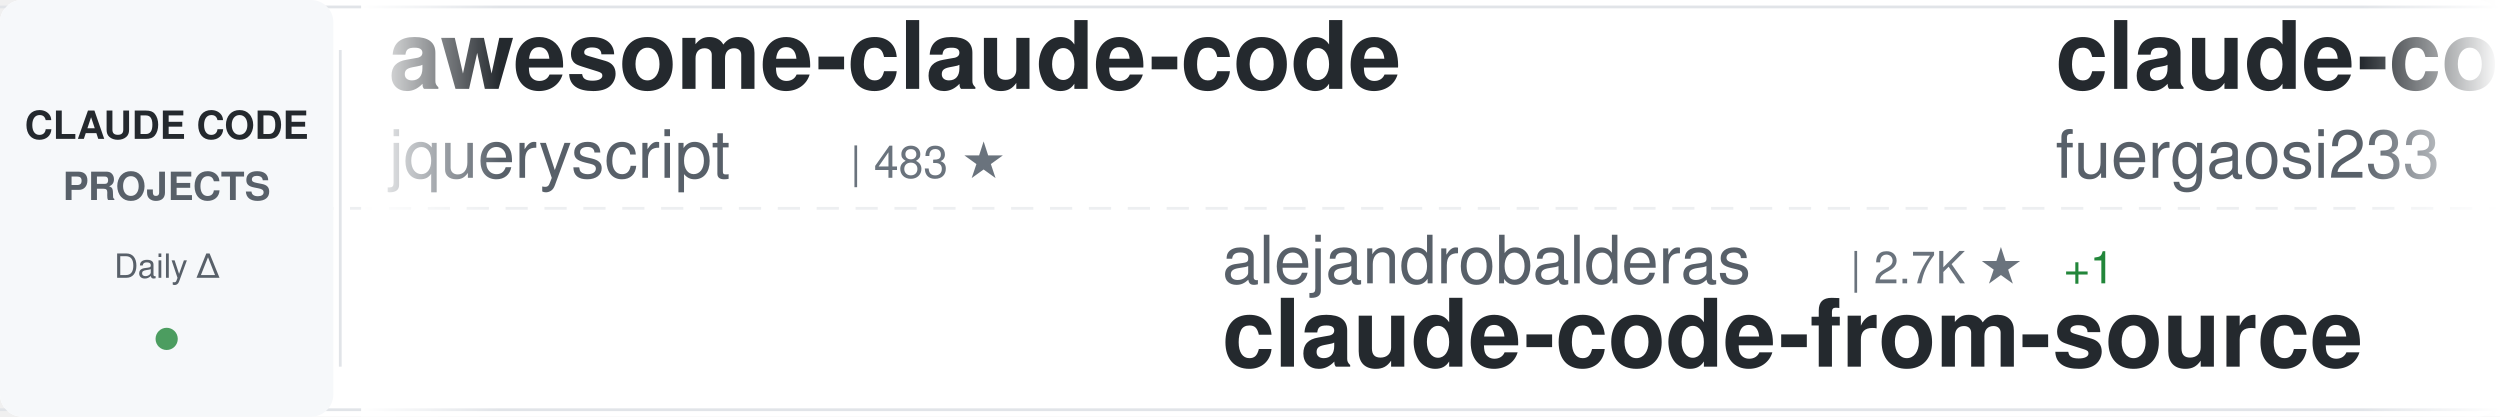
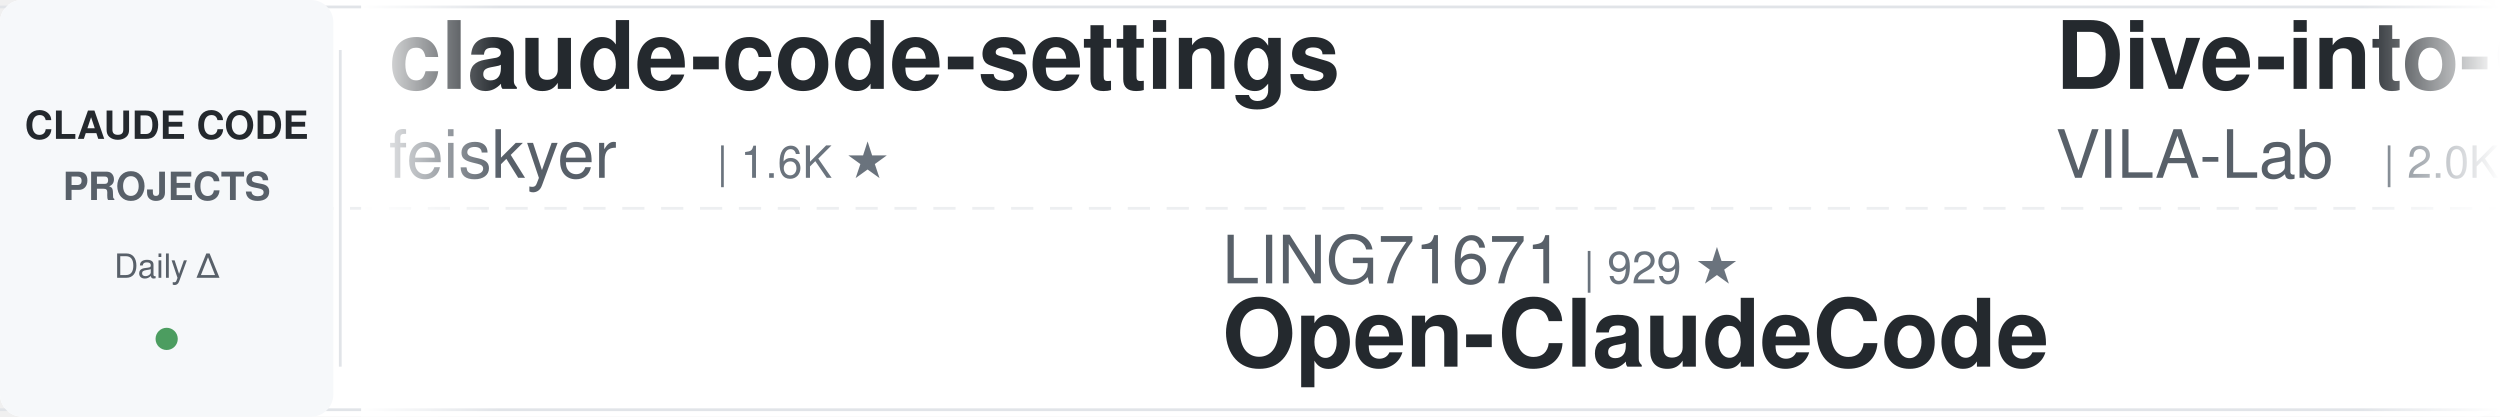
<svg xmlns="http://www.w3.org/2000/svg" width="900" height="150">
  <defs>
    <linearGradient id="awesomeLeftFade" x1="0%" y1="0%" x2="100%" y2="0%">
      <stop offset="0%" style="stop-color:#ffffff;stop-opacity:1" />
      <stop offset="100%" style="stop-color:#ffffff;stop-opacity:0" />
    </linearGradient>
    <linearGradient id="awesomeRightFade" x1="0%" y1="0%" x2="100%" y2="0%">
      <stop offset="0%" style="stop-color:#ffffff;stop-opacity:0" />
      <stop offset="100%" style="stop-color:#ffffff;stop-opacity:1" />
    </linearGradient>
  </defs>
  <rect width="900" height="150" fill="#ffffff" rx="8" />
  <rect x="0" y="2" width="900" height="1" fill="#e1e4e8" />
  <rect x="0" y="147" width="900" height="1" fill="#e1e4e8" />
  <line x1="0" y1="75" x2="900" y2="75" stroke="#e1e4e8" stroke-width="1" stroke-dasharray="8 6" opacity="0.6" />
  <rect x="0" y="0" width="120" height="150" fill="#f6f8fa" rx="8" />
  <text x="60" y="50" font-family="-apple-system, BlinkMacSystemFont, 'Segoe UI', Helvetica, Arial, sans-serif" font-size="14" font-weight="600" fill="#24292e" text-anchor="middle">CLAUDE CODE</text>
  <text x="60" y="72" font-family="-apple-system, BlinkMacSystemFont, 'Segoe UI', Helvetica, Arial, sans-serif" font-size="14" font-weight="600" fill="#586069" text-anchor="middle">PROJECTS</text>
  <text x="60" y="100" font-family="-apple-system, BlinkMacSystemFont, 'Segoe UI', Helvetica, Arial, sans-serif" font-size="12" font-weight="500" fill="#586069" text-anchor="middle">Daily Δ</text>
  <circle cx="60" cy="122" r="4" fill="#22863a" opacity="0.8" />
  <rect x="122" y="18" width="1" height="114" fill="#e1e4e8" />
  <clipPath id="awesomeTickerClip">
    <rect x="130" y="0" width="770" height="150" />
  </clipPath>
  <g clip-path="url(#awesomeTickerClip)">
    <g id="awesomeTickerItems">
      <animateTransform attributeName="transform" attributeType="XML" type="translate" from="0 0" to="-3000 0" dur="54s" repeatCount="indefinite" />
      <g transform="translate(0, 0)">
-         <text x="140" y="32" font-family="-apple-system, BlinkMacSystemFont, 'Segoe UI', Helvetica, Arial, sans-serif" font-size="34" font-weight="600" fill="#24292e">awesome-claude-code</text>
-         <text x="140" y="64" font-family="-apple-system, BlinkMacSystemFont, 'Segoe UI', Helvetica, Arial, sans-serif" font-size="24" font-weight="400" fill="#586069">jqueryscript</text>
-         <text x="306" y="64" font-family="-apple-system, BlinkMacSystemFont, 'Segoe UI', Helvetica, Arial, sans-serif" font-size="16" font-weight="500" fill="#6a737d">| 483 ★</text>
+         <text x="140" y="32" font-family="-apple-system, BlinkMacSystemFont, 'Segoe UI', Helvetica, Arial, sans-serif" font-size="34" font-weight="600" fill="#24292e">claude-code-settings</text>
+         <text x="140" y="64" font-family="-apple-system, BlinkMacSystemFont, 'Segoe UI', Helvetica, Arial, sans-serif" font-size="24" font-weight="400" fill="#586069">feiskyer</text>
+         <text x="258" y="64" font-family="-apple-system, BlinkMacSystemFont, 'Segoe UI', Helvetica, Arial, sans-serif" font-size="16" font-weight="500" fill="#6a737d">| 1.6K ★</text>
      </g>
      <g transform="translate(300, 0)">
-         <text x="140" y="102" font-family="-apple-system, BlinkMacSystemFont, 'Segoe UI', Helvetica, Arial, sans-serif" font-size="24" font-weight="400" fill="#586069">alejandrobalderas</text>
-         <text x="366" y="102" font-family="-apple-system, BlinkMacSystemFont, 'Segoe UI', Helvetica, Arial, sans-serif" font-size="16" font-weight="500" fill="#6a737d">| 2.7K ★</text>
-         <text x="443" y="102" font-family="-apple-system, BlinkMacSystemFont, 'Segoe UI', Helvetica, Arial, sans-serif" font-size="16" font-weight="500" fill="#22863a"> +1</text>
-         <text x="140" y="132" font-family="-apple-system, BlinkMacSystemFont, 'Segoe UI', Helvetica, Arial, sans-serif" font-size="34" font-weight="600" fill="#24292e">claude-code-from-source</text>
+         <text x="140" y="102" font-family="-apple-system, BlinkMacSystemFont, 'Segoe UI', Helvetica, Arial, sans-serif" font-size="24" font-weight="400" fill="#586069">LING71671</text>
+         <text x="270" y="102" font-family="-apple-system, BlinkMacSystemFont, 'Segoe UI', Helvetica, Arial, sans-serif" font-size="16" font-weight="500" fill="#6a737d">| 929 ★</text>
+         <text x="140" y="132" font-family="-apple-system, BlinkMacSystemFont, 'Segoe UI', Helvetica, Arial, sans-serif" font-size="34" font-weight="600" fill="#24292e">Open-ClaudeCode</text>
      </g>
      <g transform="translate(600, 0)">
-         <text x="140" y="32" font-family="-apple-system, BlinkMacSystemFont, 'Segoe UI', Helvetica, Arial, sans-serif" font-size="34" font-weight="600" fill="#24292e">claude-code-proxy</text>
-         <text x="140" y="64" font-family="-apple-system, BlinkMacSystemFont, 'Segoe UI', Helvetica, Arial, sans-serif" font-size="24" font-weight="400" fill="#586069">fuergaosi233</text>
-         <text x="306" y="64" font-family="-apple-system, BlinkMacSystemFont, 'Segoe UI', Helvetica, Arial, sans-serif" font-size="16" font-weight="500" fill="#6a737d">| 2.8K ★</text>
+         <text x="140" y="32" font-family="-apple-system, BlinkMacSystemFont, 'Segoe UI', Helvetica, Arial, sans-serif" font-size="34" font-weight="600" fill="#24292e">Dive-into-Claude-Code</text>
+         <text x="140" y="64" font-family="-apple-system, BlinkMacSystemFont, 'Segoe UI', Helvetica, Arial, sans-serif" font-size="24" font-weight="400" fill="#586069">VILA-Lab</text>
+         <text x="258" y="64" font-family="-apple-system, BlinkMacSystemFont, 'Segoe UI', Helvetica, Arial, sans-serif" font-size="16" font-weight="500" fill="#6a737d">| 2.0K ★</text>
      </g>
      <g transform="translate(900, 0)">
-         <text x="140" y="102" font-family="-apple-system, BlinkMacSystemFont, 'Segoe UI', Helvetica, Arial, sans-serif" font-size="24" font-weight="400" fill="#586069">Windy3f3f3f3f</text>
-         <text x="318" y="102" font-family="-apple-system, BlinkMacSystemFont, 'Segoe UI', Helvetica, Arial, sans-serif" font-size="16" font-weight="500" fill="#6a737d">| 2.5K ★</text>
-         <text x="140" y="132" font-family="-apple-system, BlinkMacSystemFont, 'Segoe UI', Helvetica, Arial, sans-serif" font-size="34" font-weight="600" fill="#24292e">claude-code-from-scratch</text>
+         <text x="140" y="102" font-family="-apple-system, BlinkMacSystemFont, 'Segoe UI', Helvetica, Arial, sans-serif" font-size="24" font-weight="400" fill="#586069">Donchitos</text>
+         <text x="270" y="102" font-family="-apple-system, BlinkMacSystemFont, 'Segoe UI', Helvetica, Arial, sans-serif" font-size="16" font-weight="500" fill="#6a737d">| 23.5K ★</text>
+         <text x="356" y="102" font-family="-apple-system, BlinkMacSystemFont, 'Segoe UI', Helvetica, Arial, sans-serif" font-size="16" font-weight="500" fill="#22863a"> +1</text>
+         <text x="140" y="132" font-family="-apple-system, BlinkMacSystemFont, 'Segoe UI', Helvetica, Arial, sans-serif" font-size="34" font-weight="600" fill="#24292e">Claude-Code-Game-Studios</text>
      </g>
      <g transform="translate(1200, 0)">
-         <text x="140" y="32" font-family="-apple-system, BlinkMacSystemFont, 'Segoe UI', Helvetica, Arial, sans-serif" font-size="34" font-weight="600" fill="#24292e">how-claude-code-works</text>
-         <text x="140" y="64" font-family="-apple-system, BlinkMacSystemFont, 'Segoe UI', Helvetica, Arial, sans-serif" font-size="24" font-weight="400" fill="#586069">Windy3f3f3f3f</text>
-         <text x="318" y="64" font-family="-apple-system, BlinkMacSystemFont, 'Segoe UI', Helvetica, Arial, sans-serif" font-size="16" font-weight="500" fill="#6a737d">| 3.3K ★</text>
+         <text x="140" y="32" font-family="-apple-system, BlinkMacSystemFont, 'Segoe UI', Helvetica, Arial, sans-serif" font-size="34" font-weight="600" fill="#24292e">claude-code-source</text>
+         <text x="140" y="64" font-family="-apple-system, BlinkMacSystemFont, 'Segoe UI', Helvetica, Arial, sans-serif" font-size="24" font-weight="400" fill="#586069">hangsman</text>
+         <text x="258" y="64" font-family="-apple-system, BlinkMacSystemFont, 'Segoe UI', Helvetica, Arial, sans-serif" font-size="16" font-weight="500" fill="#6a737d">| 790 ★</text>
      </g>
      <g transform="translate(1500, 0)">
-         <text x="140" y="102" font-family="-apple-system, BlinkMacSystemFont, 'Segoe UI', Helvetica, Arial, sans-serif" font-size="24" font-weight="400" fill="#586069">edmund-io</text>
-         <text x="270" y="102" font-family="-apple-system, BlinkMacSystemFont, 'Segoe UI', Helvetica, Arial, sans-serif" font-size="16" font-weight="500" fill="#6a737d">| 1.5K ★</text>
-         <text x="347" y="102" font-family="-apple-system, BlinkMacSystemFont, 'Segoe UI', Helvetica, Arial, sans-serif" font-size="16" font-weight="500" fill="#22863a"> +1</text>
-         <text x="140" y="132" font-family="-apple-system, BlinkMacSystemFont, 'Segoe UI', Helvetica, Arial, sans-serif" font-size="34" font-weight="600" fill="#24292e">edmunds-claude-code</text>
+         <text x="140" y="102" font-family="-apple-system, BlinkMacSystemFont, 'Segoe UI', Helvetica, Arial, sans-serif" font-size="24" font-weight="400" fill="#586069">JrCx7scC</text>
+         <text x="258" y="102" font-family="-apple-system, BlinkMacSystemFont, 'Segoe UI', Helvetica, Arial, sans-serif" font-size="16" font-weight="500" fill="#6a737d">| 371 ★</text>
+         <text x="140" y="132" font-family="-apple-system, BlinkMacSystemFont, 'Segoe UI', Helvetica, Arial, sans-serif" font-size="34" font-weight="600" fill="#24292e">claude-code-source</text>
      </g>
      <g transform="translate(1800, 0)">
-         <text x="140" y="32" font-family="-apple-system, BlinkMacSystemFont, 'Segoe UI', Helvetica, Arial, sans-serif" font-size="34" font-weight="600" fill="#24292e">ralph-claude-code</text>
-         <text x="140" y="64" font-family="-apple-system, BlinkMacSystemFont, 'Segoe UI', Helvetica, Arial, sans-serif" font-size="24" font-weight="400" fill="#586069">frankbria</text>
-         <text x="270" y="64" font-family="-apple-system, BlinkMacSystemFont, 'Segoe UI', Helvetica, Arial, sans-serif" font-size="16" font-weight="500" fill="#6a737d">| 9.6K ★</text>
+         <text x="140" y="32" font-family="-apple-system, BlinkMacSystemFont, 'Segoe UI', Helvetica, Arial, sans-serif" font-size="34" font-weight="600" fill="#24292e">claude-code-showcase</text>
+         <text x="140" y="64" font-family="-apple-system, BlinkMacSystemFont, 'Segoe UI', Helvetica, Arial, sans-serif" font-size="24" font-weight="400" fill="#586069">ChrisWiles</text>
+         <text x="282" y="64" font-family="-apple-system, BlinkMacSystemFont, 'Segoe UI', Helvetica, Arial, sans-serif" font-size="16" font-weight="500" fill="#6a737d">| 6.0K ★</text>
      </g>
      <g transform="translate(2100, 0)">
-         <text x="140" y="102" font-family="-apple-system, BlinkMacSystemFont, 'Segoe UI', Helvetica, Arial, sans-serif" font-size="24" font-weight="400" fill="#586069">Maciek-roboblog</text>
-         <text x="342" y="102" font-family="-apple-system, BlinkMacSystemFont, 'Segoe UI', Helvetica, Arial, sans-serif" font-size="16" font-weight="500" fill="#6a737d">| 8.5K ★</text>
-         <text x="419" y="102" font-family="-apple-system, BlinkMacSystemFont, 'Segoe UI', Helvetica, Arial, sans-serif" font-size="16" font-weight="500" fill="#22863a"> +1</text>
-         <text x="140" y="132" font-family="-apple-system, BlinkMacSystemFont, 'Segoe UI', Helvetica, Arial, sans-serif" font-size="34" font-weight="600" fill="#24292e">Claude-Code-Usage-Monito...</text>
+         <text x="140" y="102" font-family="-apple-system, BlinkMacSystemFont, 'Segoe UI', Helvetica, Arial, sans-serif" font-size="24" font-weight="400" fill="#586069">Njengah</text>
+         <text x="246" y="102" font-family="-apple-system, BlinkMacSystemFont, 'Segoe UI', Helvetica, Arial, sans-serif" font-size="16" font-weight="500" fill="#6a737d">| 1.9K ★</text>
+         <text x="323" y="102" font-family="-apple-system, BlinkMacSystemFont, 'Segoe UI', Helvetica, Arial, sans-serif" font-size="16" font-weight="500" fill="#22863a"> +1</text>
+         <text x="140" y="132" font-family="-apple-system, BlinkMacSystemFont, 'Segoe UI', Helvetica, Arial, sans-serif" font-size="34" font-weight="600" fill="#24292e">claude-code-cheat-sheet</text>
      </g>
      <g transform="translate(2400, 0)">
-         <text x="140" y="32" font-family="-apple-system, BlinkMacSystemFont, 'Segoe UI', Helvetica, Arial, sans-serif" font-size="34" font-weight="600" fill="#24292e">claude-code-guide</text>
-         <text x="140" y="64" font-family="-apple-system, BlinkMacSystemFont, 'Segoe UI', Helvetica, Arial, sans-serif" font-size="24" font-weight="400" fill="#586069">zebbern</text>
-         <text x="246" y="64" font-family="-apple-system, BlinkMacSystemFont, 'Segoe UI', Helvetica, Arial, sans-serif" font-size="16" font-weight="500" fill="#6a737d">| 4.4K ★</text>
+         <text x="140" y="32" font-family="-apple-system, BlinkMacSystemFont, 'Segoe UI', Helvetica, Arial, sans-serif" font-size="34" font-weight="600" fill="#24292e">claude-code-engineering</text>
+         <text x="140" y="64" font-family="-apple-system, BlinkMacSystemFont, 'Segoe UI', Helvetica, Arial, sans-serif" font-size="24" font-weight="400" fill="#586069">huangjia2019</text>
+         <text x="306" y="64" font-family="-apple-system, BlinkMacSystemFont, 'Segoe UI', Helvetica, Arial, sans-serif" font-size="16" font-weight="500" fill="#6a737d">| 1.0K ★</text>
      </g>
      <g transform="translate(2700, 0)">
-         <text x="140" y="102" font-family="-apple-system, BlinkMacSystemFont, 'Segoe UI', Helvetica, Arial, sans-serif" font-size="24" font-weight="400" fill="#586069">davila7</text>
-         <text x="246" y="102" font-family="-apple-system, BlinkMacSystemFont, 'Segoe UI', Helvetica, Arial, sans-serif" font-size="16" font-weight="500" fill="#6a737d">| 30.0K ★</text>
-         <text x="332" y="102" font-family="-apple-system, BlinkMacSystemFont, 'Segoe UI', Helvetica, Arial, sans-serif" font-size="16" font-weight="500" fill="#22863a"> +4</text>
-         <text x="140" y="132" font-family="-apple-system, BlinkMacSystemFont, 'Segoe UI', Helvetica, Arial, sans-serif" font-size="34" font-weight="600" fill="#24292e">claude-code-templates</text>
+         <text x="140" y="102" font-family="-apple-system, BlinkMacSystemFont, 'Segoe UI', Helvetica, Arial, sans-serif" font-size="24" font-weight="400" fill="#586069">ponponon</text>
+         <text x="258" y="102" font-family="-apple-system, BlinkMacSystemFont, 'Segoe UI', Helvetica, Arial, sans-serif" font-size="16" font-weight="500" fill="#6a737d">| 2.3K ★</text>
+         <text x="140" y="132" font-family="-apple-system, BlinkMacSystemFont, 'Segoe UI', Helvetica, Arial, sans-serif" font-size="34" font-weight="600" fill="#24292e">claude_code_src</text>
      </g>
      <g transform="translate(3000, 0)">
-         <text x="140" y="32" font-family="-apple-system, BlinkMacSystemFont, 'Segoe UI', Helvetica, Arial, sans-serif" font-size="34" font-weight="600" fill="#24292e">awesome-claude-code</text>
-         <text x="140" y="64" font-family="-apple-system, BlinkMacSystemFont, 'Segoe UI', Helvetica, Arial, sans-serif" font-size="24" font-weight="400" fill="#586069">jqueryscript</text>
-         <text x="306" y="64" font-family="-apple-system, BlinkMacSystemFont, 'Segoe UI', Helvetica, Arial, sans-serif" font-size="16" font-weight="500" fill="#6a737d">| 483 ★</text>
+         <text x="140" y="32" font-family="-apple-system, BlinkMacSystemFont, 'Segoe UI', Helvetica, Arial, sans-serif" font-size="34" font-weight="600" fill="#24292e">claude-code-settings</text>
+         <text x="140" y="64" font-family="-apple-system, BlinkMacSystemFont, 'Segoe UI', Helvetica, Arial, sans-serif" font-size="24" font-weight="400" fill="#586069">feiskyer</text>
+         <text x="258" y="64" font-family="-apple-system, BlinkMacSystemFont, 'Segoe UI', Helvetica, Arial, sans-serif" font-size="16" font-weight="500" fill="#6a737d">| 1.6K ★</text>
      </g>
      <g transform="translate(3300, 0)">
-         <text x="140" y="102" font-family="-apple-system, BlinkMacSystemFont, 'Segoe UI', Helvetica, Arial, sans-serif" font-size="24" font-weight="400" fill="#586069">alejandrobalderas</text>
-         <text x="366" y="102" font-family="-apple-system, BlinkMacSystemFont, 'Segoe UI', Helvetica, Arial, sans-serif" font-size="16" font-weight="500" fill="#6a737d">| 2.7K ★</text>
-         <text x="443" y="102" font-family="-apple-system, BlinkMacSystemFont, 'Segoe UI', Helvetica, Arial, sans-serif" font-size="16" font-weight="500" fill="#22863a"> +1</text>
-         <text x="140" y="132" font-family="-apple-system, BlinkMacSystemFont, 'Segoe UI', Helvetica, Arial, sans-serif" font-size="34" font-weight="600" fill="#24292e">claude-code-from-source</text>
+         <text x="140" y="102" font-family="-apple-system, BlinkMacSystemFont, 'Segoe UI', Helvetica, Arial, sans-serif" font-size="24" font-weight="400" fill="#586069">LING71671</text>
+         <text x="270" y="102" font-family="-apple-system, BlinkMacSystemFont, 'Segoe UI', Helvetica, Arial, sans-serif" font-size="16" font-weight="500" fill="#6a737d">| 929 ★</text>
+         <text x="140" y="132" font-family="-apple-system, BlinkMacSystemFont, 'Segoe UI', Helvetica, Arial, sans-serif" font-size="34" font-weight="600" fill="#24292e">Open-ClaudeCode</text>
      </g>
      <g transform="translate(3600, 0)">
-         <text x="140" y="32" font-family="-apple-system, BlinkMacSystemFont, 'Segoe UI', Helvetica, Arial, sans-serif" font-size="34" font-weight="600" fill="#24292e">claude-code-proxy</text>
-         <text x="140" y="64" font-family="-apple-system, BlinkMacSystemFont, 'Segoe UI', Helvetica, Arial, sans-serif" font-size="24" font-weight="400" fill="#586069">fuergaosi233</text>
-         <text x="306" y="64" font-family="-apple-system, BlinkMacSystemFont, 'Segoe UI', Helvetica, Arial, sans-serif" font-size="16" font-weight="500" fill="#6a737d">| 2.8K ★</text>
+         <text x="140" y="32" font-family="-apple-system, BlinkMacSystemFont, 'Segoe UI', Helvetica, Arial, sans-serif" font-size="34" font-weight="600" fill="#24292e">Dive-into-Claude-Code</text>
+         <text x="140" y="64" font-family="-apple-system, BlinkMacSystemFont, 'Segoe UI', Helvetica, Arial, sans-serif" font-size="24" font-weight="400" fill="#586069">VILA-Lab</text>
+         <text x="258" y="64" font-family="-apple-system, BlinkMacSystemFont, 'Segoe UI', Helvetica, Arial, sans-serif" font-size="16" font-weight="500" fill="#6a737d">| 2.0K ★</text>
      </g>
      <g transform="translate(3900, 0)">
-         <text x="140" y="102" font-family="-apple-system, BlinkMacSystemFont, 'Segoe UI', Helvetica, Arial, sans-serif" font-size="24" font-weight="400" fill="#586069">Windy3f3f3f3f</text>
-         <text x="318" y="102" font-family="-apple-system, BlinkMacSystemFont, 'Segoe UI', Helvetica, Arial, sans-serif" font-size="16" font-weight="500" fill="#6a737d">| 2.5K ★</text>
-         <text x="140" y="132" font-family="-apple-system, BlinkMacSystemFont, 'Segoe UI', Helvetica, Arial, sans-serif" font-size="34" font-weight="600" fill="#24292e">claude-code-from-scratch</text>
+         <text x="140" y="102" font-family="-apple-system, BlinkMacSystemFont, 'Segoe UI', Helvetica, Arial, sans-serif" font-size="24" font-weight="400" fill="#586069">Donchitos</text>
+         <text x="270" y="102" font-family="-apple-system, BlinkMacSystemFont, 'Segoe UI', Helvetica, Arial, sans-serif" font-size="16" font-weight="500" fill="#6a737d">| 23.5K ★</text>
+         <text x="356" y="102" font-family="-apple-system, BlinkMacSystemFont, 'Segoe UI', Helvetica, Arial, sans-serif" font-size="16" font-weight="500" fill="#22863a"> +1</text>
+         <text x="140" y="132" font-family="-apple-system, BlinkMacSystemFont, 'Segoe UI', Helvetica, Arial, sans-serif" font-size="34" font-weight="600" fill="#24292e">Claude-Code-Game-Studios</text>
      </g>
    </g>
  </g>
  <rect x="130" y="0" width="50" height="150" fill="url(#awesomeLeftFade)" />
  <rect x="850" y="0" width="50" height="150" fill="url(#awesomeRightFade)" />
</svg>
